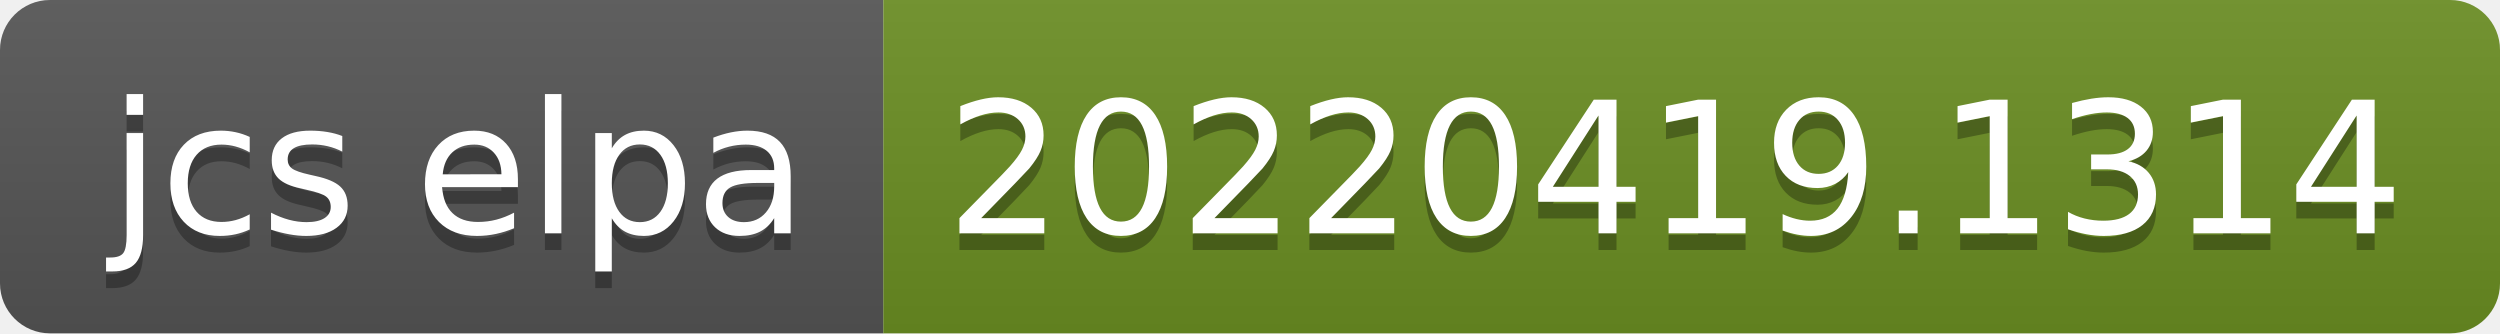
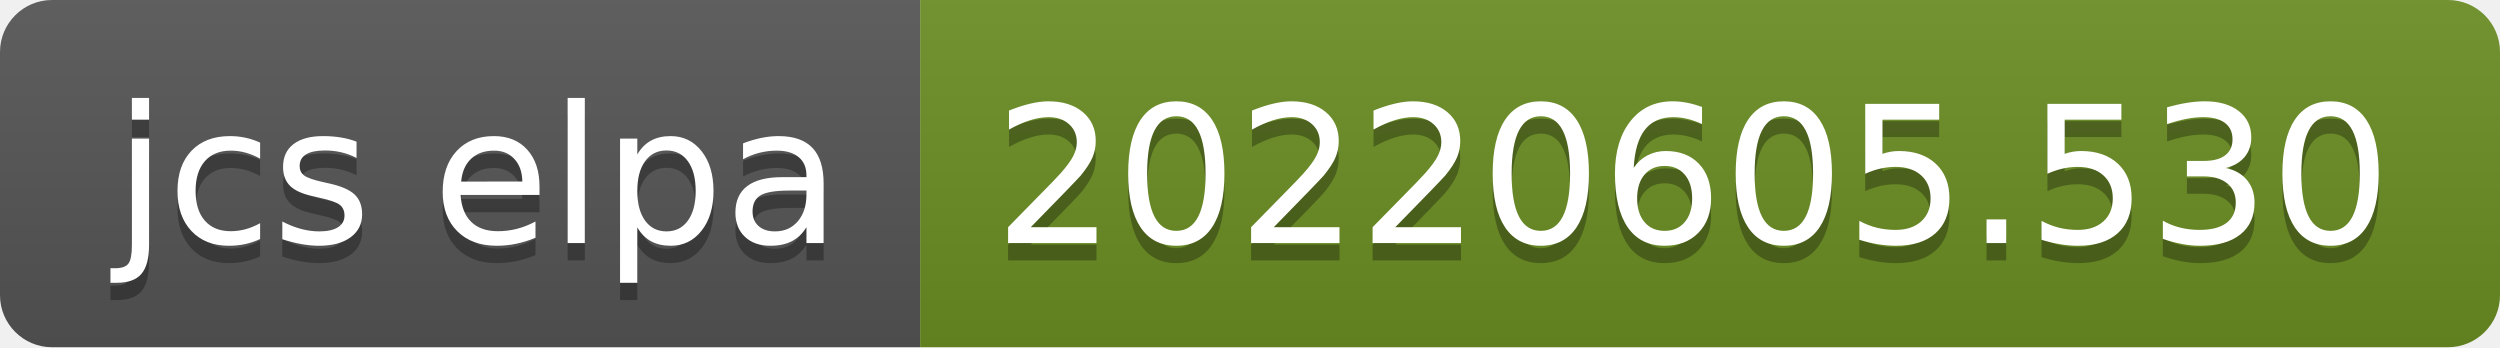
- <svg xmlns="http://www.w3.org/2000/svg" width="150" height="20" role="img" aria-label="jcs elpa: 20220419.1314">
+ <svg xmlns="http://www.w3.org/2000/svg" width="144" height="20" role="img" aria-label="jcs elpa: 20220605.530">
  <linearGradient id="s" x2="0" y2="100%">
    <stop offset="0" stop-color="#bbb" stop-opacity=".1" />
    <stop offset="1" stop-opacity=".1" />
  </linearGradient>
  <clipPath id="r">
-     <rect width="150" height="20" rx="3" fill="#fff" />
+     <rect width="144" height="20" rx="3" fill="#fff" />
  </clipPath>
  <g clip-path="url(#r)">
    <rect width="53" height="20" fill="#555" />
-     <rect x="53" width="97" height="20" fill="#6b8e23" />
-     <rect width="150" height="20" fill="url(#s)" />
+     <rect x="53" width="91" height="20" fill="#6b8e23" />
+     <rect width="144" height="20" fill="url(#s)" />
  </g>
  <g fill="#fff" text-anchor="middle" font-family="Verdana,Geneva,DejaVu Sans,sans-serif" text-rendering="geometricPrecision" font-size="110">
    <text aria-hidden="true" x="275" y="150" fill="#010101" fill-opacity=".3" transform="scale(.1)" textLength="430">jcs elpa</text>
    <text x="275" y="140" transform="scale(.1)" fill="#fff" textLength="430">jcs elpa</text>
-     <text aria-hidden="true" x="1005" y="150" fill="#010101" fill-opacity=".3" transform="scale(.1)" textLength="870">20220419.1314</text>
-     <text x="1005" y="140" transform="scale(.1)" fill="#fff" textLength="870">20220419.1314</text>
+     <text aria-hidden="true" x="975" y="150" fill="#010101" fill-opacity=".3" transform="scale(.1)" textLength="810">20220605.530</text>
+     <text x="975" y="140" transform="scale(.1)" fill="#fff" textLength="810">20220605.530</text>
  </g>
</svg>
